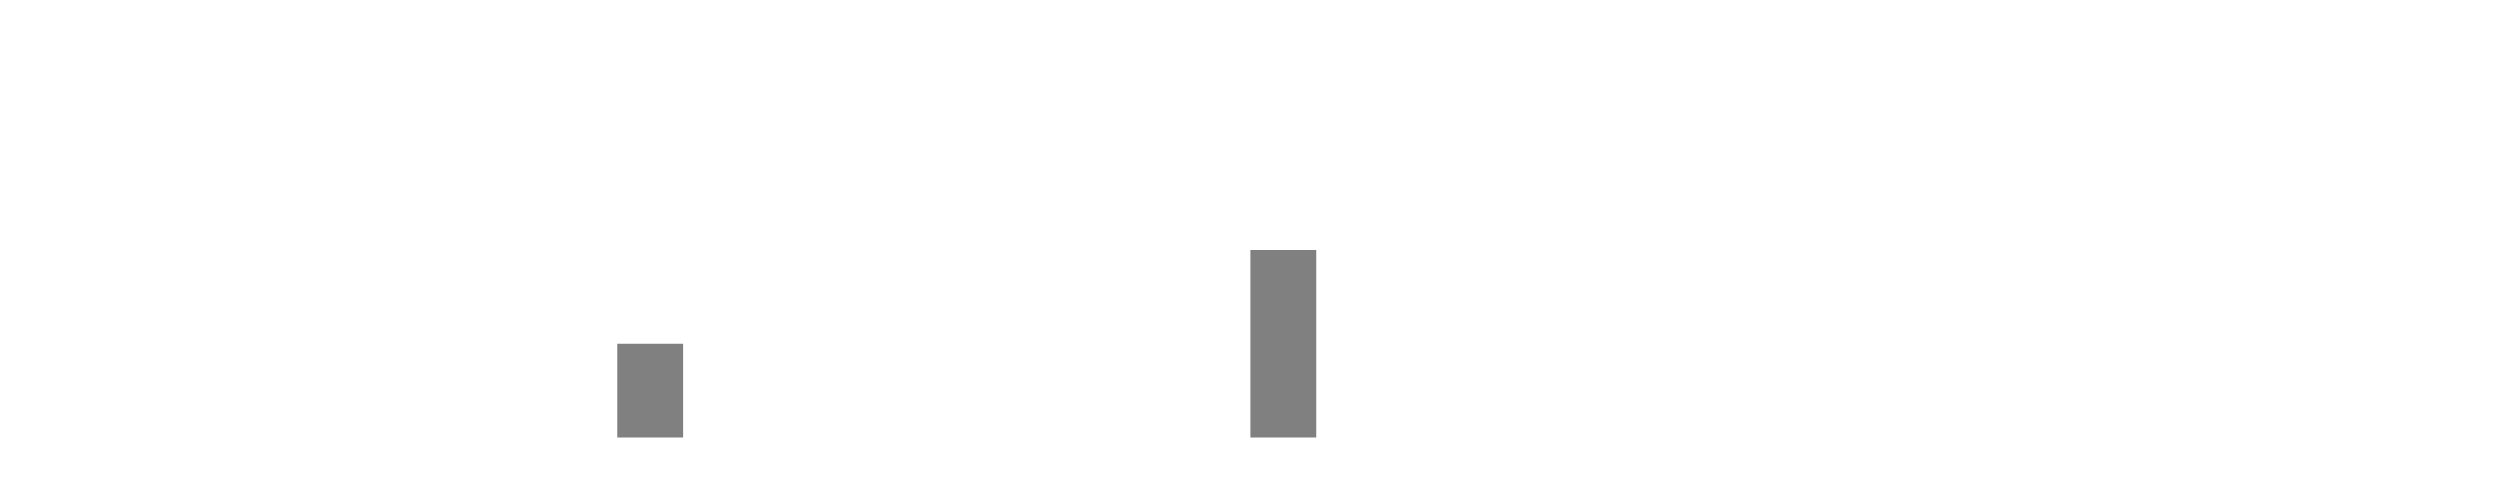
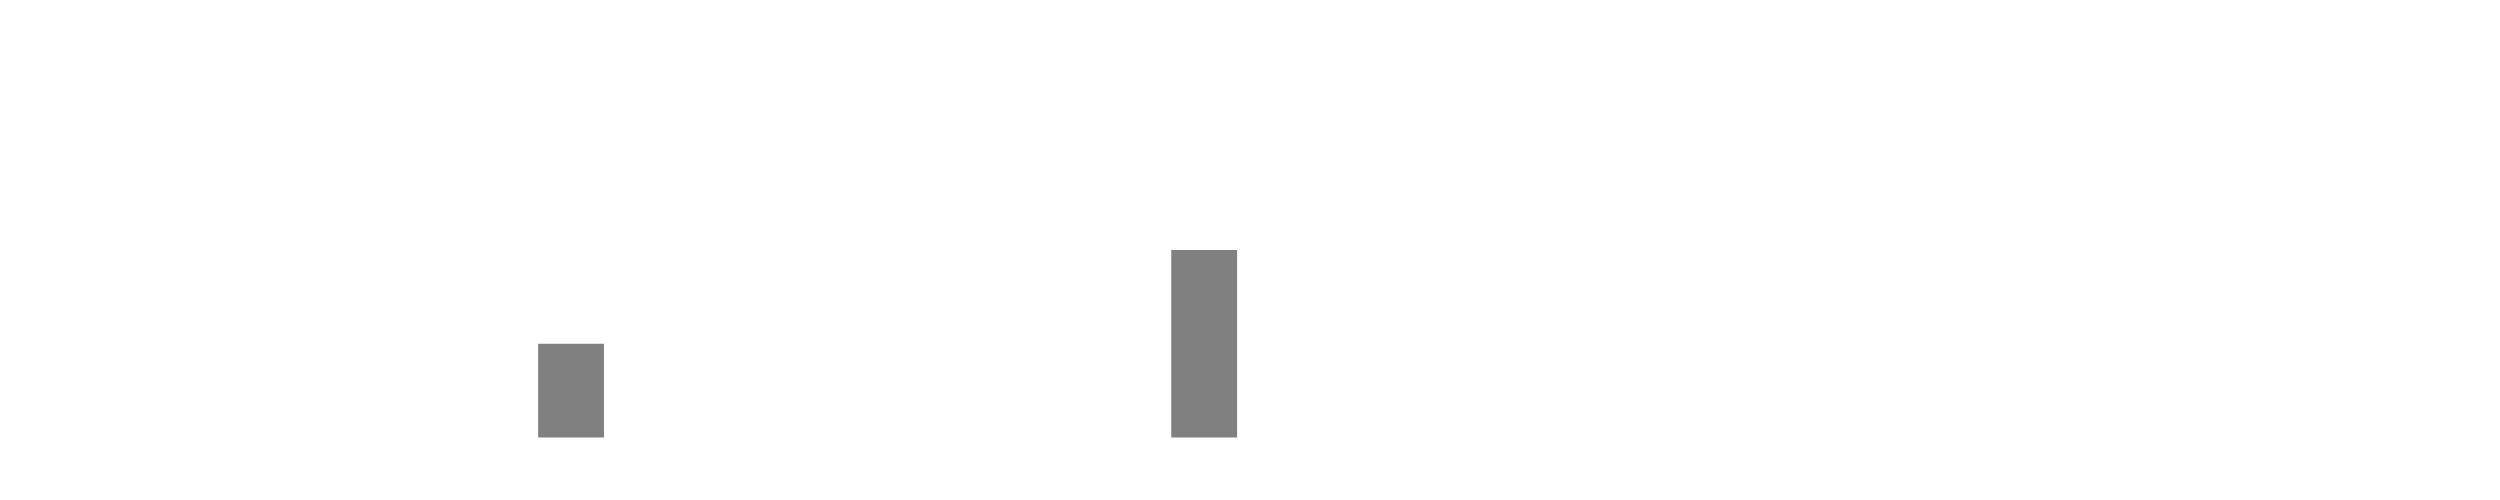
<svg xmlns="http://www.w3.org/2000/svg" width="400" height="80">
  <g transform="translate(10,10)">
    <rect class="bar" x="0.127" width="10.536" y="60" height="0" fill="rgba(128, 128, 128, 1)" />
    <rect class="bar" x="12.789" width="10.536" y="60" height="0" fill="rgba(128, 128, 128, 1)" />
    <rect class="bar" x="25.452" width="10.536" y="60" height="0" fill="rgba(128, 128, 128, 1)" />
    <rect class="bar" x="38.114" width="10.536" y="60" height="0" fill="rgba(128, 128, 128, 1)" />
    <rect class="bar" x="50.776" width="10.536" y="60" height="0" fill="rgba(128, 128, 128, 1)" />
    <rect class="bar" x="63.439" width="10.536" y="60" height="0" fill="rgba(128, 128, 128, 1)" />
-     <rect class="bar" x="76.101" width="10.536" y="60" height="0" fill="rgba(128, 128, 128, 1)" />
-     <rect class="bar" x="88.764" width="10.536" y="45" height="15" fill="rgba(128, 128, 128, 1)" />
+     <rect class="bar" x="76.101" width="10.536" y="45" height="15" fill="rgba(128, 128, 128, 1)" />
+     <rect class="bar" x="88.764" width="10.536" y="60" height="0" fill="rgba(128, 128, 128, 1)" />
    <rect class="bar" x="101.426" width="10.536" y="60" height="0" fill="rgba(128, 128, 128, 1)" />
    <rect class="bar" x="114.089" width="10.536" y="60" height="0" fill="rgba(128, 128, 128, 1)" />
    <rect class="bar" x="126.751" width="10.536" y="60" height="0" fill="rgba(128, 128, 128, 1)" />
    <rect class="bar" x="139.414" width="10.536" y="60" height="0" fill="rgba(128, 128, 128, 1)" />
    <rect class="bar" x="152.076" width="10.536" y="60" height="0" fill="rgba(128, 128, 128, 1)" />
    <rect class="bar" x="164.738" width="10.536" y="60" height="0" fill="rgba(128, 128, 128, 1)" />
-     <rect class="bar" x="177.401" width="10.536" y="60" height="0" fill="rgba(128, 128, 128, 1)" />
-     <rect class="bar" x="190.063" width="10.536" y="30" height="30" fill="rgba(128, 128, 128, 1)" />
+     <rect class="bar" x="177.401" width="10.536" y="30" height="30" fill="rgba(128, 128, 128, 1)" />
+     <rect class="bar" x="190.063" width="10.536" y="60" height="0" fill="rgba(128, 128, 128, 1)" />
    <rect class="bar" x="202.726" width="10.536" y="60" height="0" fill="rgba(128, 128, 128, 1)" />
    <rect class="bar" x="215.388" width="10.536" y="60" height="0" fill="rgba(128, 128, 128, 1)" />
    <rect class="bar" x="228.051" width="10.536" y="60" height="0" fill="rgba(128, 128, 128, 1)" />
    <rect class="bar" x="240.713" width="10.536" y="60" height="0" fill="rgba(128, 128, 128, 1)" />
    <rect class="bar" x="253.376" width="10.536" y="60" height="0" fill="rgba(128, 128, 128, 1)" />
    <rect class="bar" x="266.038" width="10.536" y="60" height="0" fill="rgba(128, 128, 128, 1)" />
    <rect class="bar" x="278.7" width="10.536" y="60" height="0" fill="rgba(128, 128, 128, 1)" />
    <rect class="bar" x="291.363" width="10.536" y="60" height="0" fill="rgba(128, 128, 128, 1)" />
    <rect class="bar" x="304.025" width="10.536" y="60" height="0" fill="rgba(128, 128, 128, 1)" />
    <rect class="bar" x="316.688" width="10.536" y="60" height="0" fill="rgba(128, 128, 128, 1)" />
    <rect class="bar" x="329.35" width="10.536" y="60" height="0" fill="rgba(128, 128, 128, 1)" />
    <rect class="bar" x="342.013" width="10.536" y="60" height="0" fill="rgba(128, 128, 128, 1)" />
    <rect class="bar" x="354.675" width="10.536" y="60" height="0" fill="rgba(128, 128, 128, 1)" />
    <rect class="bar" x="367.338" width="10.536" y="60" height="0" fill="rgba(128, 128, 128, 1)" />
  </g>
</svg>
